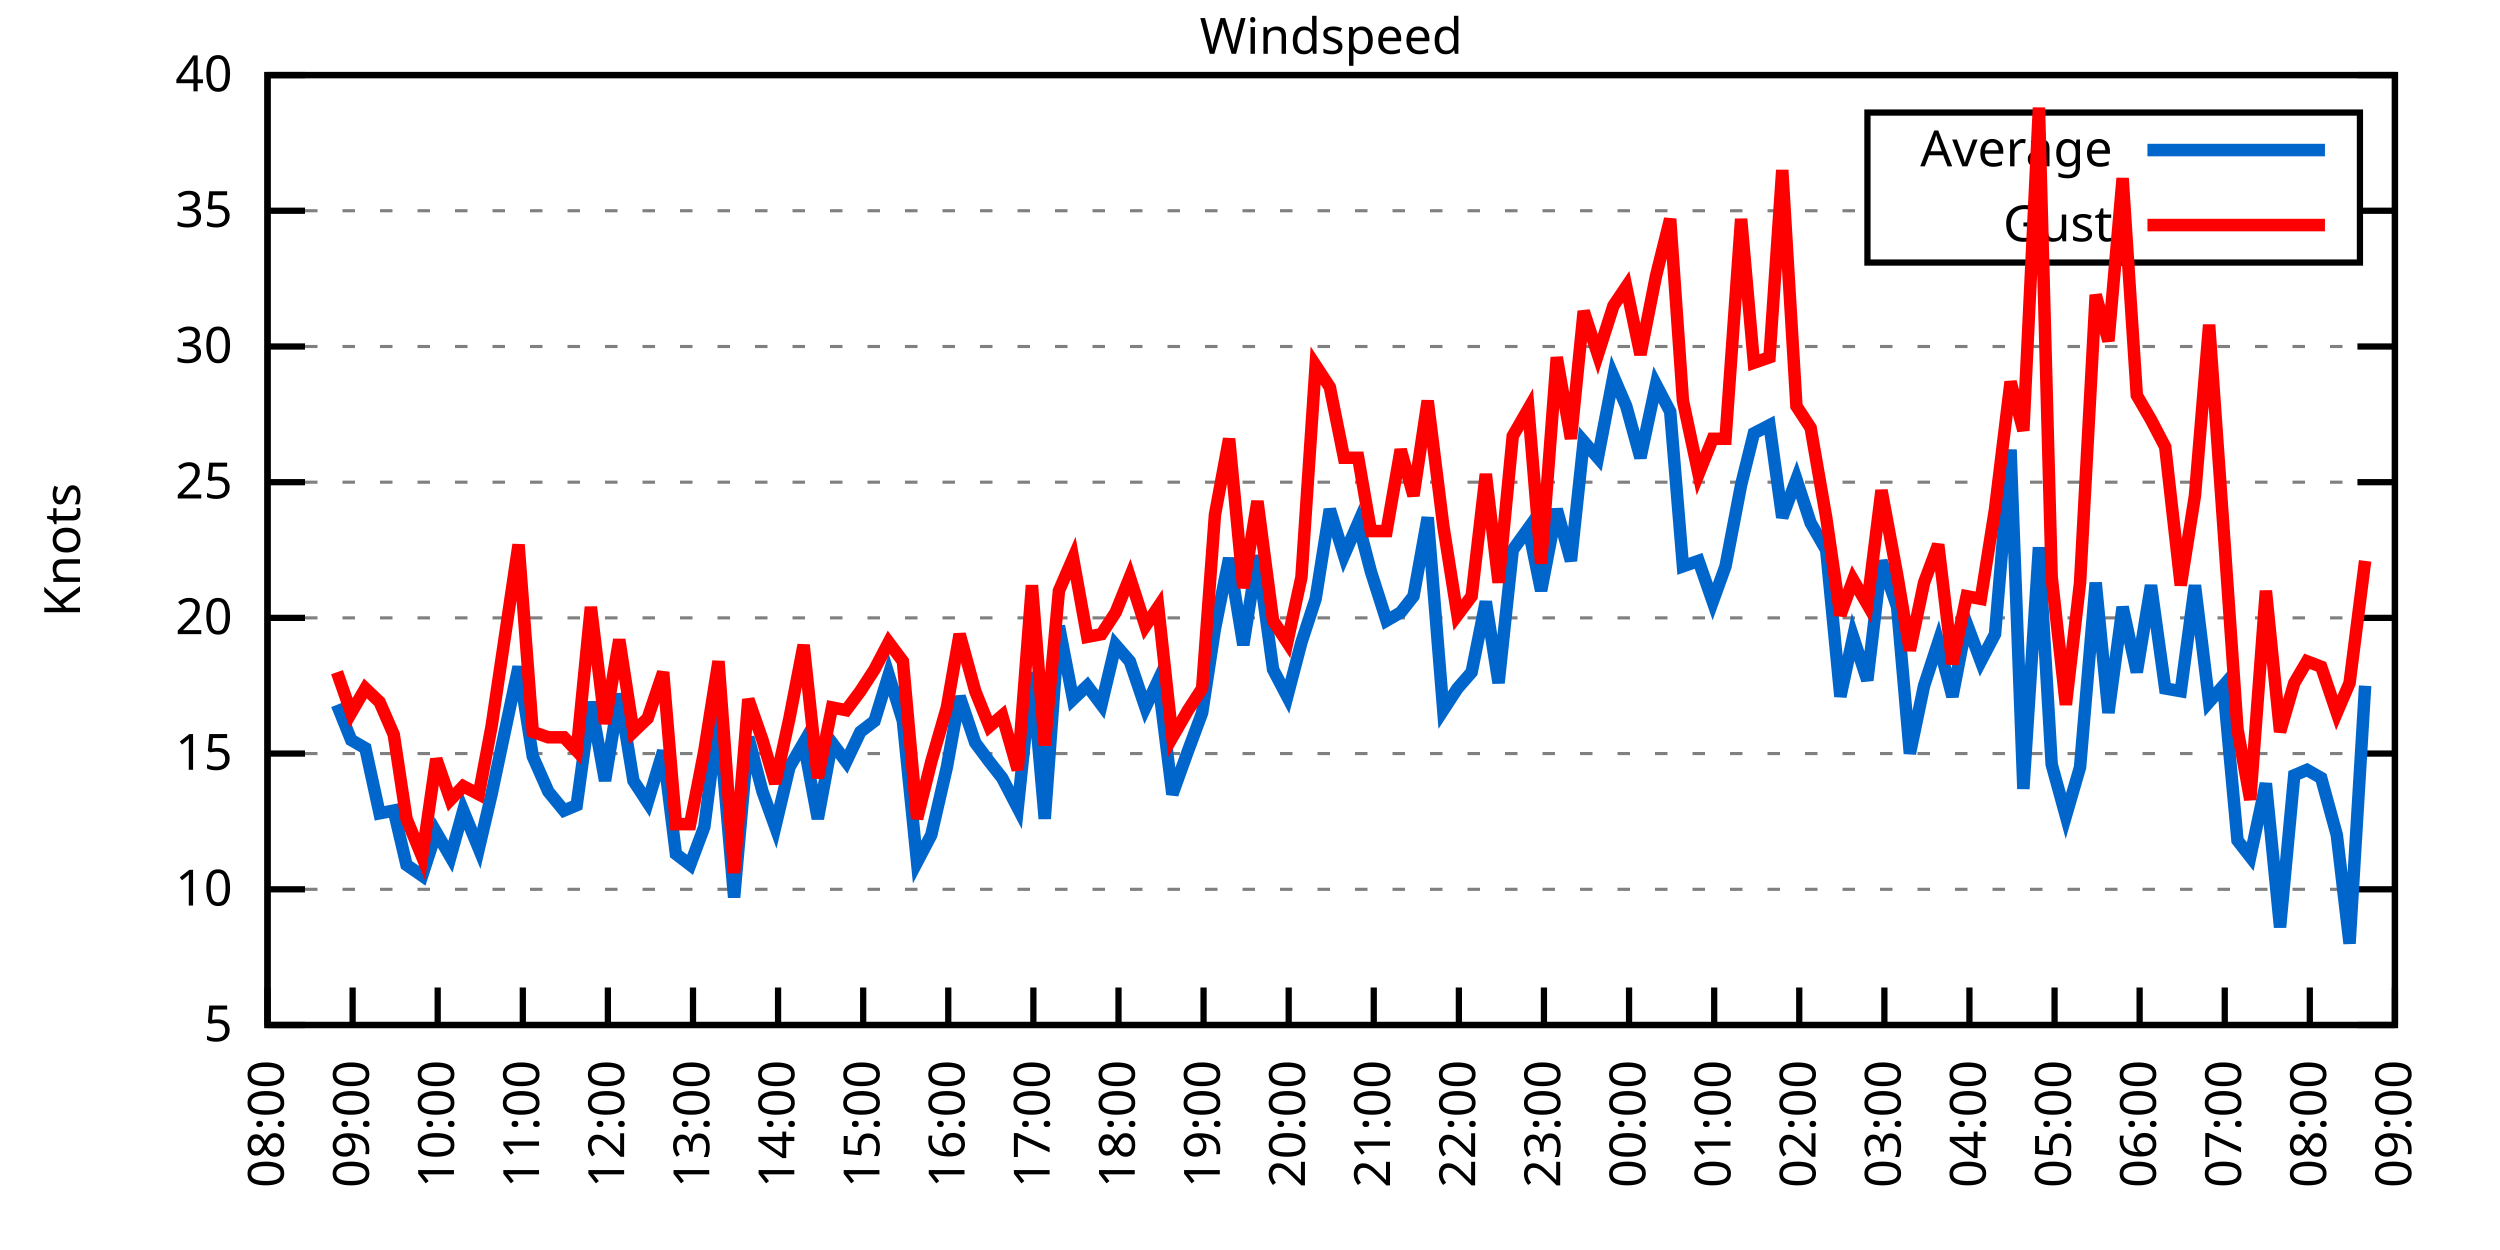
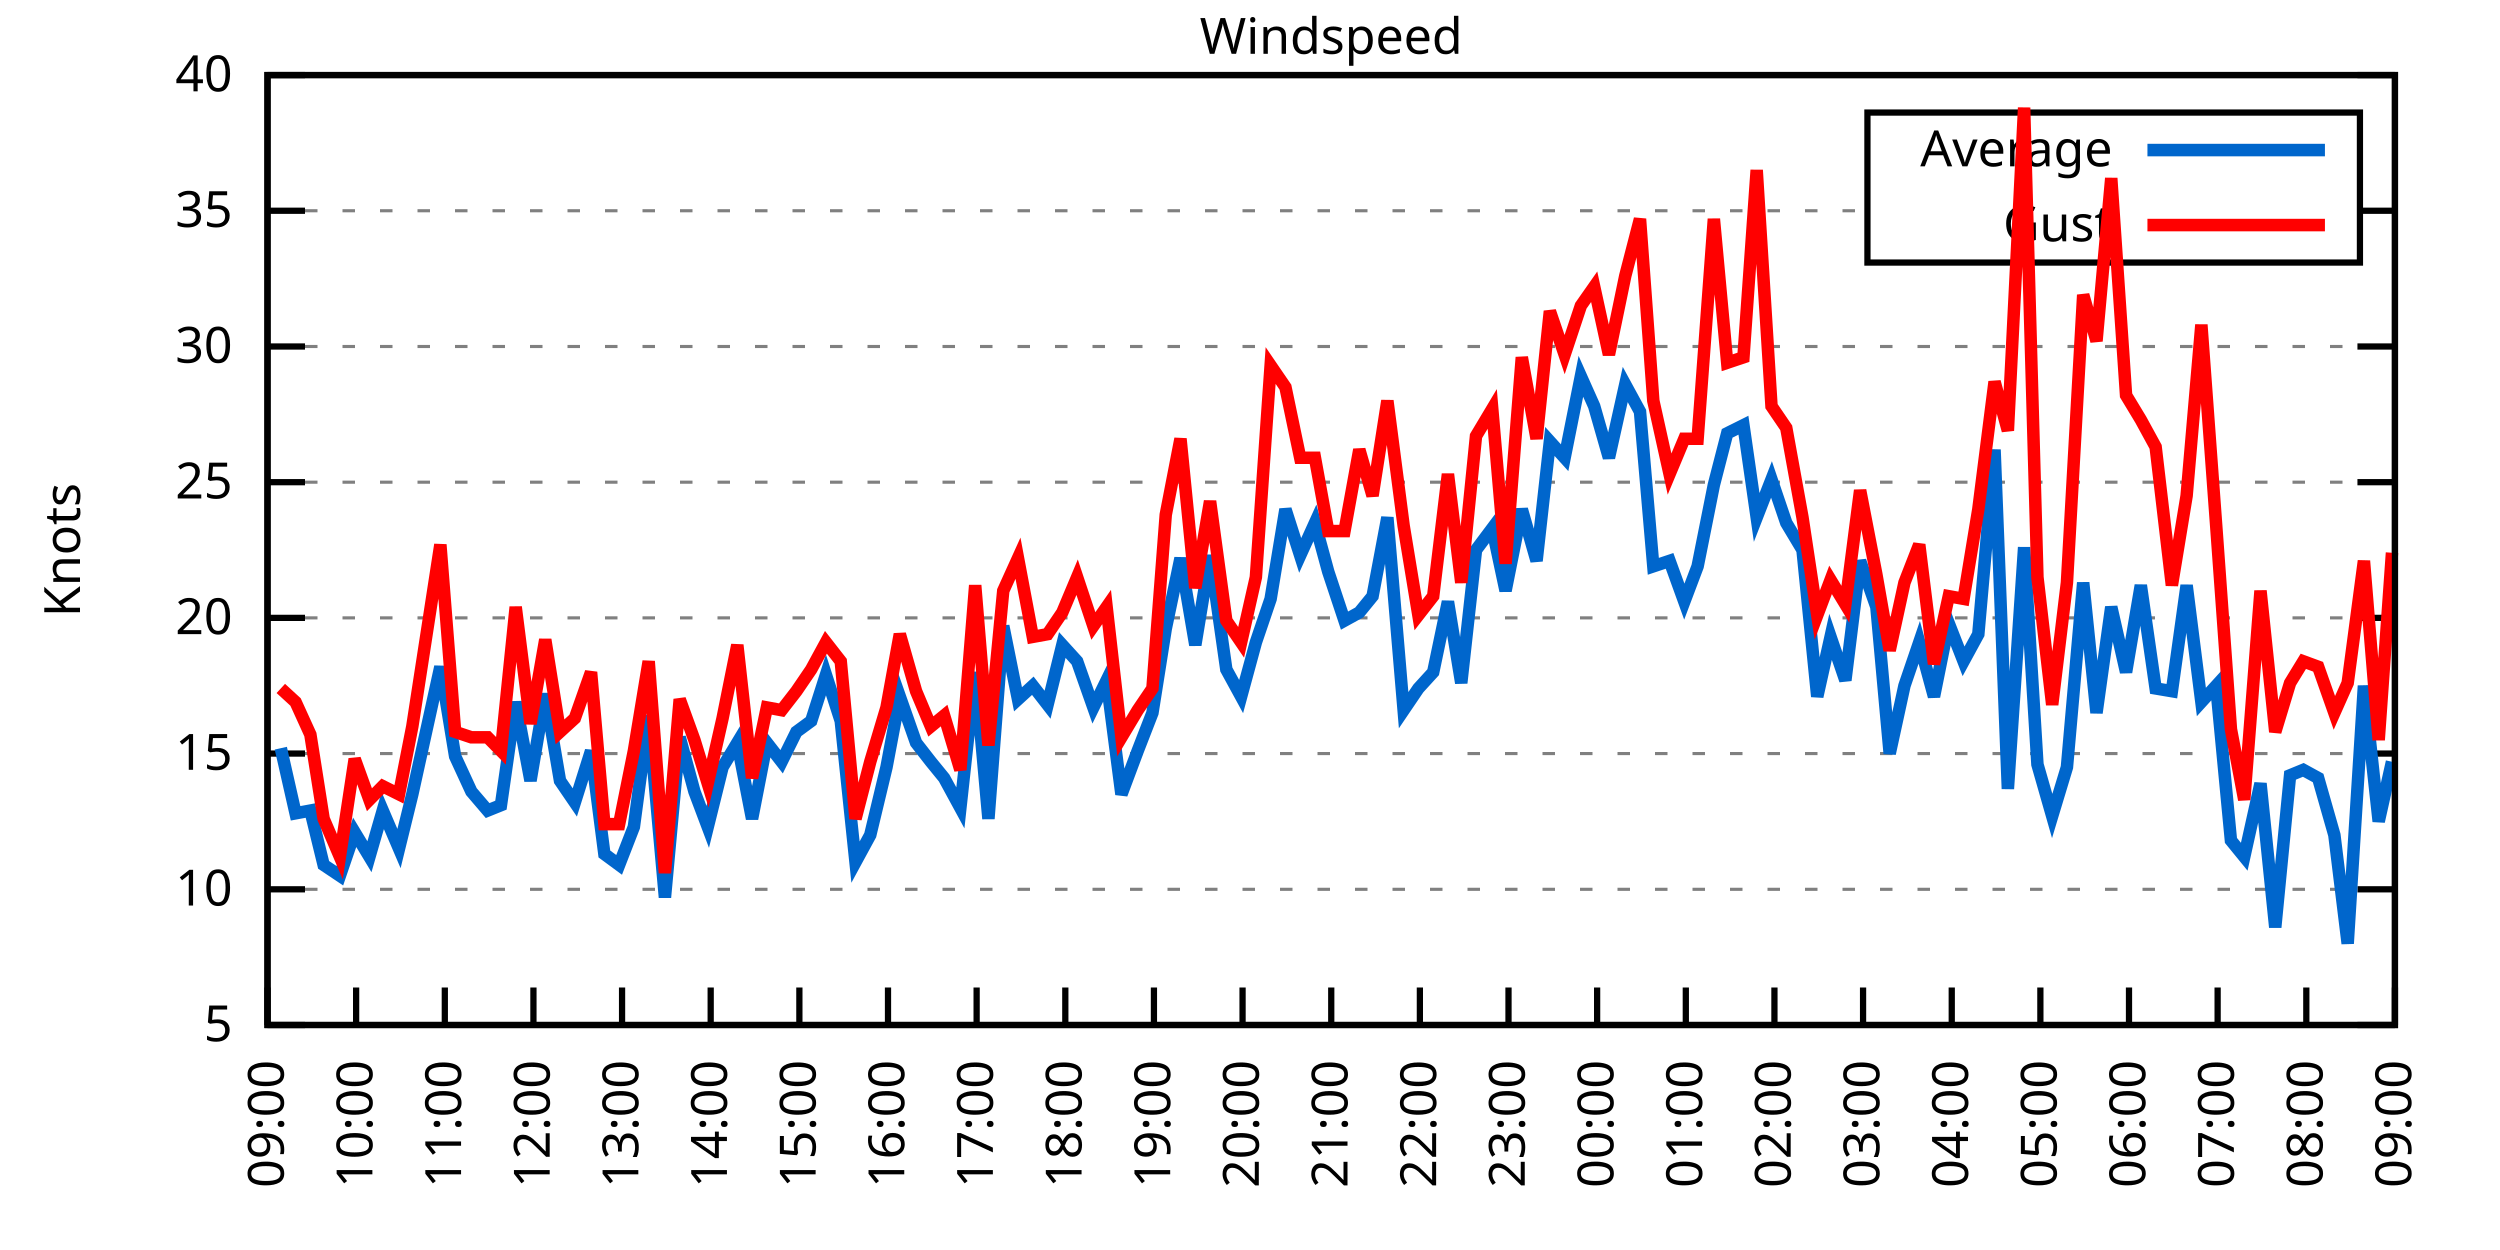
<svg xmlns="http://www.w3.org/2000/svg" xmlns:xlink="http://www.w3.org/1999/xlink" width="400" height="200" viewBox="0 0 400 200">
  <g id="gnuplot_canvas">
    <rect x="0" y="0" width="400" height="200" fill="none" />
    <defs>
      <circle id="gpDot" r="0.5" stroke-width="0.5" stroke="currentColor" />
      <path id="gpPt0" stroke-width="0.333" stroke="currentColor" d="M-1,0 h2 M0,-1 v2" />
      <path id="gpPt1" stroke-width="0.333" stroke="currentColor" d="M-1,-1 L1,1 M1,-1 L-1,1" />
      <path id="gpPt2" stroke-width="0.333" stroke="currentColor" d="M-1,0 L1,0 M0,-1 L0,1 M-1,-1 L1,1 M-1,1 L1,-1" />
      <rect id="gpPt3" stroke-width="0.333" stroke="currentColor" x="-1" y="-1" width="2" height="2" />
      <rect id="gpPt4" stroke-width="0.333" stroke="currentColor" fill="currentColor" x="-1" y="-1" width="2" height="2" />
      <circle id="gpPt5" stroke-width="0.333" stroke="currentColor" cx="0" cy="0" r="1" />
      <use xlink:href="#gpPt5" id="gpPt6" fill="currentColor" stroke="none" />
      <path id="gpPt7" stroke-width="0.333" stroke="currentColor" d="M0,-1.33 L-1.33,0.67 L1.33,0.67 z" />
      <use xlink:href="#gpPt7" id="gpPt8" fill="currentColor" stroke="none" />
      <use xlink:href="#gpPt7" id="gpPt9" stroke="currentColor" transform="rotate(180)" />
      <use xlink:href="#gpPt9" id="gpPt10" fill="currentColor" stroke="none" />
      <use xlink:href="#gpPt3" id="gpPt11" stroke="currentColor" transform="rotate(45)" />
      <use xlink:href="#gpPt11" id="gpPt12" fill="currentColor" stroke="none" />
      <path id="gpPt13" stroke-width="0.333" stroke="currentColor" d="M0,1.330 L1.265,0.411 L0.782,-1.067 L-0.782,-1.076 L-1.265,0.411 z" />
      <use xlink:href="#gpPt13" id="gpPt14" fill="currentColor" stroke="none" />
      <filter id="textbox" filterUnits="objectBoundingBox" x="0" y="0" height="1" width="1">
        <feFlood flood-color="white" flood-opacity="1" result="bgnd" />
        <feComposite in="SourceGraphic" in2="bgnd" operator="atop" />
      </filter>
      <filter id="greybox" filterUnits="objectBoundingBox" x="0" y="0" height="1" width="1">
        <feFlood flood-color="lightgrey" flood-opacity="1" result="grey" />
        <feComposite in="SourceGraphic" in2="grey" operator="atop" />
      </filter>
    </defs>
    <g fill="none" color="white" stroke="currentColor" stroke-width="1.00" stroke-linecap="butt" stroke-linejoin="miter">
</g>
    <g fill="none" color="black" stroke="currentColor" stroke-width="1.00" stroke-linecap="butt" stroke-linejoin="miter">
      <g stroke="none" shape-rendering="crispEdges">
        <polygon fill="rgb(255, 255, 255)" points="42.80,164.00 383.18,164.00 383.18,12.02 42.80,12.02 " />
      </g>
    </g>
    <g fill="none" color="black" stroke="currentColor" stroke-width="1.00" stroke-linecap="butt" stroke-linejoin="miter">
</g>
    <g fill="none" color="black" stroke="black" stroke-width="0.50" stroke-linecap="butt" stroke-linejoin="miter">
</g>
    <g fill="none" color="gray" stroke="currentColor" stroke-width="0.50" stroke-linecap="butt" stroke-linejoin="miter">
      <path stroke="gray" stroke-dasharray="2,4" class="gridline" d="M42.80,164.00 L383.19,164.00  " />
    </g>
    <g fill="none" color="gray" stroke="gray" stroke-width="1.00" stroke-linecap="butt" stroke-linejoin="miter">
</g>
    <g fill="none" color="black" stroke="currentColor" stroke-width="1.00" stroke-linecap="butt" stroke-linejoin="miter">
      <path stroke="black" d="M42.80,164.00 L48.80,164.00 M383.19,164.00 L377.19,164.00  " />
      <g transform="translate(37.20,166.60)" stroke="none" fill="black" font-family="Sans" font-size="8.00" text-anchor="end">
        <text>
          <tspan font-family="Sans"> 5</tspan>
        </text>
      </g>
    </g>
    <g fill="none" color="black" stroke="currentColor" stroke-width="1.00" stroke-linecap="butt" stroke-linejoin="miter">
</g>
    <g fill="none" color="black" stroke="black" stroke-width="0.50" stroke-linecap="butt" stroke-linejoin="miter">
</g>
    <g fill="none" color="gray" stroke="currentColor" stroke-width="0.50" stroke-linecap="butt" stroke-linejoin="miter">
      <path stroke="gray" stroke-dasharray="2,4" class="gridline" d="M42.80,142.29 L383.19,142.29  " />
    </g>
    <g fill="none" color="gray" stroke="gray" stroke-width="1.00" stroke-linecap="butt" stroke-linejoin="miter">
</g>
    <g fill="none" color="black" stroke="currentColor" stroke-width="1.00" stroke-linecap="butt" stroke-linejoin="miter">
      <path stroke="black" d="M42.80,142.29 L48.80,142.29 M383.19,142.29 L377.19,142.29  " />
      <g transform="translate(37.20,144.89)" stroke="none" fill="black" font-family="Sans" font-size="8.00" text-anchor="end">
        <text>
          <tspan font-family="Sans"> 10</tspan>
        </text>
      </g>
    </g>
    <g fill="none" color="black" stroke="currentColor" stroke-width="1.00" stroke-linecap="butt" stroke-linejoin="miter">
</g>
    <g fill="none" color="black" stroke="black" stroke-width="0.50" stroke-linecap="butt" stroke-linejoin="miter">
</g>
    <g fill="none" color="gray" stroke="currentColor" stroke-width="0.50" stroke-linecap="butt" stroke-linejoin="miter">
      <path stroke="gray" stroke-dasharray="2,4" class="gridline" d="M42.80,120.57 L383.19,120.57  " />
    </g>
    <g fill="none" color="gray" stroke="gray" stroke-width="1.00" stroke-linecap="butt" stroke-linejoin="miter">
</g>
    <g fill="none" color="black" stroke="currentColor" stroke-width="1.00" stroke-linecap="butt" stroke-linejoin="miter">
      <path stroke="black" d="M42.80,120.57 L48.80,120.57 M383.19,120.57 L377.19,120.57  " />
      <g transform="translate(37.20,123.17)" stroke="none" fill="black" font-family="Sans" font-size="8.00" text-anchor="end">
        <text>
          <tspan font-family="Sans"> 15</tspan>
        </text>
      </g>
    </g>
    <g fill="none" color="black" stroke="currentColor" stroke-width="1.00" stroke-linecap="butt" stroke-linejoin="miter">
</g>
    <g fill="none" color="black" stroke="black" stroke-width="0.50" stroke-linecap="butt" stroke-linejoin="miter">
</g>
    <g fill="none" color="gray" stroke="currentColor" stroke-width="0.50" stroke-linecap="butt" stroke-linejoin="miter">
      <path stroke="gray" stroke-dasharray="2,4" class="gridline" d="M42.80,98.86 L383.19,98.86  " />
    </g>
    <g fill="none" color="gray" stroke="gray" stroke-width="1.00" stroke-linecap="butt" stroke-linejoin="miter">
</g>
    <g fill="none" color="black" stroke="currentColor" stroke-width="1.00" stroke-linecap="butt" stroke-linejoin="miter">
      <path stroke="black" d="M42.80,98.86 L48.80,98.86 M383.19,98.86 L377.19,98.86  " />
      <g transform="translate(37.20,101.46)" stroke="none" fill="black" font-family="Sans" font-size="8.00" text-anchor="end">
        <text>
          <tspan font-family="Sans"> 20</tspan>
        </text>
      </g>
    </g>
    <g fill="none" color="black" stroke="currentColor" stroke-width="1.00" stroke-linecap="butt" stroke-linejoin="miter">
</g>
    <g fill="none" color="black" stroke="black" stroke-width="0.50" stroke-linecap="butt" stroke-linejoin="miter">
</g>
    <g fill="none" color="gray" stroke="currentColor" stroke-width="0.50" stroke-linecap="butt" stroke-linejoin="miter">
      <path stroke="gray" stroke-dasharray="2,4" class="gridline" d="M42.80,77.15 L383.19,77.15  " />
    </g>
    <g fill="none" color="gray" stroke="gray" stroke-width="1.00" stroke-linecap="butt" stroke-linejoin="miter">
</g>
    <g fill="none" color="black" stroke="currentColor" stroke-width="1.00" stroke-linecap="butt" stroke-linejoin="miter">
      <path stroke="black" d="M42.80,77.15 L48.80,77.15 M383.19,77.15 L377.19,77.15  " />
      <g transform="translate(37.20,79.75)" stroke="none" fill="black" font-family="Sans" font-size="8.00" text-anchor="end">
        <text>
          <tspan font-family="Sans"> 25</tspan>
        </text>
      </g>
    </g>
    <g fill="none" color="black" stroke="currentColor" stroke-width="1.00" stroke-linecap="butt" stroke-linejoin="miter">
</g>
    <g fill="none" color="black" stroke="black" stroke-width="0.50" stroke-linecap="butt" stroke-linejoin="miter">
</g>
    <g fill="none" color="gray" stroke="currentColor" stroke-width="0.50" stroke-linecap="butt" stroke-linejoin="miter">
      <path stroke="gray" stroke-dasharray="2,4" class="gridline" d="M42.80,55.44 L383.19,55.44  " />
    </g>
    <g fill="none" color="gray" stroke="gray" stroke-width="1.00" stroke-linecap="butt" stroke-linejoin="miter">
</g>
    <g fill="none" color="black" stroke="currentColor" stroke-width="1.00" stroke-linecap="butt" stroke-linejoin="miter">
      <path stroke="black" d="M42.80,55.44 L48.80,55.44 M383.19,55.44 L377.19,55.44  " />
      <g transform="translate(37.20,58.04)" stroke="none" fill="black" font-family="Sans" font-size="8.00" text-anchor="end">
        <text>
          <tspan font-family="Sans"> 30</tspan>
        </text>
      </g>
    </g>
    <g fill="none" color="black" stroke="currentColor" stroke-width="1.00" stroke-linecap="butt" stroke-linejoin="miter">
</g>
    <g fill="none" color="black" stroke="black" stroke-width="0.50" stroke-linecap="butt" stroke-linejoin="miter">
</g>
    <g fill="none" color="gray" stroke="currentColor" stroke-width="0.50" stroke-linecap="butt" stroke-linejoin="miter">
      <path stroke="gray" stroke-dasharray="2,4" class="gridline" d="M42.80,33.72 L298.79,33.72 M377.59,33.72 L383.19,33.72  " />
    </g>
    <g fill="none" color="gray" stroke="gray" stroke-width="1.00" stroke-linecap="butt" stroke-linejoin="miter">
</g>
    <g fill="none" color="black" stroke="currentColor" stroke-width="1.00" stroke-linecap="butt" stroke-linejoin="miter">
      <path stroke="black" d="M42.80,33.72 L48.80,33.72 M383.19,33.72 L377.19,33.72  " />
      <g transform="translate(37.20,36.32)" stroke="none" fill="black" font-family="Sans" font-size="8.00" text-anchor="end">
        <text>
          <tspan font-family="Sans"> 35</tspan>
        </text>
      </g>
    </g>
    <g fill="none" color="black" stroke="currentColor" stroke-width="1.00" stroke-linecap="butt" stroke-linejoin="miter">
</g>
    <g fill="none" color="black" stroke="black" stroke-width="0.50" stroke-linecap="butt" stroke-linejoin="miter">
</g>
    <g fill="none" color="gray" stroke="currentColor" stroke-width="0.50" stroke-linecap="butt" stroke-linejoin="miter">
      <path stroke="gray" stroke-dasharray="2,4" class="gridline" d="M42.80,12.01 L383.19,12.01  " />
    </g>
    <g fill="none" color="gray" stroke="gray" stroke-width="1.00" stroke-linecap="butt" stroke-linejoin="miter">
</g>
    <g fill="none" color="black" stroke="currentColor" stroke-width="1.00" stroke-linecap="butt" stroke-linejoin="miter">
      <path stroke="black" d="M42.80,12.01 L48.80,12.01 M383.19,12.01 L377.19,12.01  " />
      <g transform="translate(37.20,14.61)" stroke="none" fill="black" font-family="Sans" font-size="8.00" text-anchor="end">
        <text>
          <tspan font-family="Sans"> 40</tspan>
        </text>
      </g>
    </g>
    <g fill="none" color="black" stroke="currentColor" stroke-width="1.00" stroke-linecap="butt" stroke-linejoin="miter">
      <path stroke="black" d="M42.80,164.00 L42.80,158.00  " />
      <g transform="translate(45.40,169.60) rotate(270.00)" stroke="none" fill="black" font-family="Sans" font-size="8.00" text-anchor="end">
        <text>
-           <tspan font-family="Sans">08:00</tspan>
-         </text>
-       </g>
-     </g>
-     <g fill="none" color="black" stroke="currentColor" stroke-width="1.00" stroke-linecap="butt" stroke-linejoin="miter">
-       <path stroke="black" d="M56.42,164.00 L56.42,158.00  " />
-       <g transform="translate(59.02,169.60) rotate(270.00)" stroke="none" fill="black" font-family="Sans" font-size="8.00" text-anchor="end">
-         <text>
          <tspan font-family="Sans">09:00</tspan>
        </text>
      </g>
    </g>
    <g fill="none" color="black" stroke="currentColor" stroke-width="1.00" stroke-linecap="butt" stroke-linejoin="miter">
-       <path stroke="black" d="M70.03,164.00 L70.03,158.00  " />
-       <g transform="translate(72.63,169.60) rotate(270.00)" stroke="none" fill="black" font-family="Sans" font-size="8.00" text-anchor="end">
+       <path stroke="black" d="M56.98,164.00 L56.98,158.00  " />
+       <g transform="translate(59.58,169.60) rotate(270.00)" stroke="none" fill="black" font-family="Sans" font-size="8.00" text-anchor="end">
        <text>
          <tspan font-family="Sans">10:00</tspan>
        </text>
      </g>
    </g>
    <g fill="none" color="black" stroke="currentColor" stroke-width="1.00" stroke-linecap="butt" stroke-linejoin="miter">
-       <path stroke="black" d="M83.65,164.00 L83.65,158.00  " />
-       <g transform="translate(86.25,169.60) rotate(270.00)" stroke="none" fill="black" font-family="Sans" font-size="8.00" text-anchor="end">
+       <path stroke="black" d="M71.17,164.00 L71.17,158.00  " />
+       <g transform="translate(73.77,169.60) rotate(270.00)" stroke="none" fill="black" font-family="Sans" font-size="8.00" text-anchor="end">
        <text>
          <tspan font-family="Sans">11:00</tspan>
        </text>
      </g>
    </g>
    <g fill="none" color="black" stroke="currentColor" stroke-width="1.00" stroke-linecap="butt" stroke-linejoin="miter">
-       <path stroke="black" d="M97.26,164.00 L97.26,158.00  " />
-       <g transform="translate(99.86,169.60) rotate(270.00)" stroke="none" fill="black" font-family="Sans" font-size="8.00" text-anchor="end">
+       <path stroke="black" d="M85.35,164.00 L85.35,158.00  " />
+       <g transform="translate(87.95,169.60) rotate(270.00)" stroke="none" fill="black" font-family="Sans" font-size="8.00" text-anchor="end">
        <text>
          <tspan font-family="Sans">12:00</tspan>
        </text>
      </g>
    </g>
    <g fill="none" color="black" stroke="currentColor" stroke-width="1.00" stroke-linecap="butt" stroke-linejoin="miter">
-       <path stroke="black" d="M110.88,164.00 L110.88,158.00  " />
-       <g transform="translate(113.48,169.60) rotate(270.00)" stroke="none" fill="black" font-family="Sans" font-size="8.00" text-anchor="end">
+       <path stroke="black" d="M99.53,164.00 L99.53,158.00  " />
+       <g transform="translate(102.13,169.60) rotate(270.00)" stroke="none" fill="black" font-family="Sans" font-size="8.00" text-anchor="end">
        <text>
          <tspan font-family="Sans">13:00</tspan>
        </text>
      </g>
    </g>
    <g fill="none" color="black" stroke="currentColor" stroke-width="1.00" stroke-linecap="butt" stroke-linejoin="miter">
-       <path stroke="black" d="M124.49,164.00 L124.49,158.00  " />
-       <g transform="translate(127.09,169.60) rotate(270.00)" stroke="none" fill="black" font-family="Sans" font-size="8.00" text-anchor="end">
+       <path stroke="black" d="M113.71,164.00 L113.71,158.00  " />
+       <g transform="translate(116.31,169.60) rotate(270.00)" stroke="none" fill="black" font-family="Sans" font-size="8.00" text-anchor="end">
        <text>
          <tspan font-family="Sans">14:00</tspan>
        </text>
      </g>
    </g>
    <g fill="none" color="black" stroke="currentColor" stroke-width="1.00" stroke-linecap="butt" stroke-linejoin="miter">
-       <path stroke="black" d="M138.11,164.00 L138.11,158.00  " />
-       <g transform="translate(140.71,169.60) rotate(270.00)" stroke="none" fill="black" font-family="Sans" font-size="8.00" text-anchor="end">
+       <path stroke="black" d="M127.90,164.00 L127.90,158.00  " />
+       <g transform="translate(130.50,169.60) rotate(270.00)" stroke="none" fill="black" font-family="Sans" font-size="8.00" text-anchor="end">
        <text>
          <tspan font-family="Sans">15:00</tspan>
        </text>
      </g>
    </g>
    <g fill="none" color="black" stroke="currentColor" stroke-width="1.00" stroke-linecap="butt" stroke-linejoin="miter">
-       <path stroke="black" d="M151.72,164.00 L151.72,158.00  " />
-       <g transform="translate(154.32,169.60) rotate(270.00)" stroke="none" fill="black" font-family="Sans" font-size="8.00" text-anchor="end">
+       <path stroke="black" d="M142.08,164.00 L142.08,158.00  " />
+       <g transform="translate(144.68,169.60) rotate(270.00)" stroke="none" fill="black" font-family="Sans" font-size="8.00" text-anchor="end">
        <text>
          <tspan font-family="Sans">16:00</tspan>
        </text>
      </g>
    </g>
    <g fill="none" color="black" stroke="currentColor" stroke-width="1.00" stroke-linecap="butt" stroke-linejoin="miter">
-       <path stroke="black" d="M165.34,164.00 L165.34,158.00  " />
-       <g transform="translate(167.94,169.60) rotate(270.00)" stroke="none" fill="black" font-family="Sans" font-size="8.00" text-anchor="end">
+       <path stroke="black" d="M156.26,164.00 L156.26,158.00  " />
+       <g transform="translate(158.86,169.60) rotate(270.00)" stroke="none" fill="black" font-family="Sans" font-size="8.00" text-anchor="end">
        <text>
          <tspan font-family="Sans">17:00</tspan>
        </text>
      </g>
    </g>
    <g fill="none" color="black" stroke="currentColor" stroke-width="1.00" stroke-linecap="butt" stroke-linejoin="miter">
-       <path stroke="black" d="M178.96,164.00 L178.96,158.00  " />
-       <g transform="translate(181.56,169.60) rotate(270.00)" stroke="none" fill="black" font-family="Sans" font-size="8.00" text-anchor="end">
+       <path stroke="black" d="M170.45,164.00 L170.45,158.00  " />
+       <g transform="translate(173.05,169.60) rotate(270.00)" stroke="none" fill="black" font-family="Sans" font-size="8.00" text-anchor="end">
        <text>
          <tspan font-family="Sans">18:00</tspan>
        </text>
      </g>
    </g>
    <g fill="none" color="black" stroke="currentColor" stroke-width="1.00" stroke-linecap="butt" stroke-linejoin="miter">
-       <path stroke="black" d="M192.57,164.00 L192.57,158.00  " />
-       <g transform="translate(195.17,169.60) rotate(270.00)" stroke="none" fill="black" font-family="Sans" font-size="8.00" text-anchor="end">
+       <path stroke="black" d="M184.63,164.00 L184.63,158.00  " />
+       <g transform="translate(187.23,169.60) rotate(270.00)" stroke="none" fill="black" font-family="Sans" font-size="8.00" text-anchor="end">
        <text>
          <tspan font-family="Sans">19:00</tspan>
        </text>
      </g>
    </g>
    <g fill="none" color="black" stroke="currentColor" stroke-width="1.00" stroke-linecap="butt" stroke-linejoin="miter">
-       <path stroke="black" d="M206.19,164.00 L206.19,158.00  " />
-       <g transform="translate(208.79,169.60) rotate(270.00)" stroke="none" fill="black" font-family="Sans" font-size="8.00" text-anchor="end">
+       <path stroke="black" d="M198.81,164.00 L198.81,158.00  " />
+       <g transform="translate(201.41,169.60) rotate(270.00)" stroke="none" fill="black" font-family="Sans" font-size="8.00" text-anchor="end">
        <text>
          <tspan font-family="Sans">20:00</tspan>
        </text>
      </g>
    </g>
    <g fill="none" color="black" stroke="currentColor" stroke-width="1.00" stroke-linecap="butt" stroke-linejoin="miter">
-       <path stroke="black" d="M219.80,164.00 L219.80,158.00  " />
-       <g transform="translate(222.40,169.60) rotate(270.00)" stroke="none" fill="black" font-family="Sans" font-size="8.00" text-anchor="end">
+       <path stroke="black" d="M213.00,164.00 L213.00,158.00  " />
+       <g transform="translate(215.60,169.60) rotate(270.00)" stroke="none" fill="black" font-family="Sans" font-size="8.00" text-anchor="end">
        <text>
          <tspan font-family="Sans">21:00</tspan>
        </text>
      </g>
    </g>
    <g fill="none" color="black" stroke="currentColor" stroke-width="1.00" stroke-linecap="butt" stroke-linejoin="miter">
-       <path stroke="black" d="M233.42,164.00 L233.42,158.00  " />
-       <g transform="translate(236.02,169.60) rotate(270.00)" stroke="none" fill="black" font-family="Sans" font-size="8.00" text-anchor="end">
+       <path stroke="black" d="M227.18,164.00 L227.18,158.00  " />
+       <g transform="translate(229.78,169.60) rotate(270.00)" stroke="none" fill="black" font-family="Sans" font-size="8.00" text-anchor="end">
        <text>
          <tspan font-family="Sans">22:00</tspan>
        </text>
      </g>
    </g>
    <g fill="none" color="black" stroke="currentColor" stroke-width="1.00" stroke-linecap="butt" stroke-linejoin="miter">
-       <path stroke="black" d="M247.03,164.00 L247.03,158.00  " />
-       <g transform="translate(249.63,169.60) rotate(270.00)" stroke="none" fill="black" font-family="Sans" font-size="8.00" text-anchor="end">
+       <path stroke="black" d="M241.36,164.00 L241.36,158.00  " />
+       <g transform="translate(243.96,169.60) rotate(270.00)" stroke="none" fill="black" font-family="Sans" font-size="8.00" text-anchor="end">
        <text>
          <tspan font-family="Sans">23:00</tspan>
        </text>
      </g>
    </g>
    <g fill="none" color="black" stroke="currentColor" stroke-width="1.00" stroke-linecap="butt" stroke-linejoin="miter">
-       <path stroke="black" d="M260.65,164.00 L260.65,158.00  " />
-       <g transform="translate(263.25,169.60) rotate(270.00)" stroke="none" fill="black" font-family="Sans" font-size="8.00" text-anchor="end">
+       <path stroke="black" d="M255.54,164.00 L255.54,158.00  " />
+       <g transform="translate(258.14,169.60) rotate(270.00)" stroke="none" fill="black" font-family="Sans" font-size="8.00" text-anchor="end">
        <text>
          <tspan font-family="Sans">00:00</tspan>
        </text>
      </g>
    </g>
    <g fill="none" color="black" stroke="currentColor" stroke-width="1.00" stroke-linecap="butt" stroke-linejoin="miter">
-       <path stroke="black" d="M274.27,164.00 L274.27,158.00  " />
-       <g transform="translate(276.87,169.60) rotate(270.00)" stroke="none" fill="black" font-family="Sans" font-size="8.00" text-anchor="end">
+       <path stroke="black" d="M269.73,164.00 L269.73,158.00  " />
+       <g transform="translate(272.33,169.60) rotate(270.00)" stroke="none" fill="black" font-family="Sans" font-size="8.00" text-anchor="end">
        <text>
          <tspan font-family="Sans">01:00</tspan>
        </text>
      </g>
    </g>
    <g fill="none" color="black" stroke="currentColor" stroke-width="1.00" stroke-linecap="butt" stroke-linejoin="miter">
-       <path stroke="black" d="M287.88,164.00 L287.88,158.00  " />
-       <g transform="translate(290.48,169.60) rotate(270.00)" stroke="none" fill="black" font-family="Sans" font-size="8.00" text-anchor="end">
+       <path stroke="black" d="M283.91,164.00 L283.91,158.00  " />
+       <g transform="translate(286.51,169.60) rotate(270.00)" stroke="none" fill="black" font-family="Sans" font-size="8.00" text-anchor="end">
        <text>
          <tspan font-family="Sans">02:00</tspan>
        </text>
      </g>
    </g>
    <g fill="none" color="black" stroke="currentColor" stroke-width="1.00" stroke-linecap="butt" stroke-linejoin="miter">
-       <path stroke="black" d="M301.50,164.00 L301.50,158.00  " />
-       <g transform="translate(304.10,169.60) rotate(270.00)" stroke="none" fill="black" font-family="Sans" font-size="8.00" text-anchor="end">
+       <path stroke="black" d="M298.09,164.00 L298.09,158.00  " />
+       <g transform="translate(300.69,169.60) rotate(270.00)" stroke="none" fill="black" font-family="Sans" font-size="8.00" text-anchor="end">
        <text>
          <tspan font-family="Sans">03:00</tspan>
        </text>
      </g>
    </g>
    <g fill="none" color="black" stroke="currentColor" stroke-width="1.00" stroke-linecap="butt" stroke-linejoin="miter">
-       <path stroke="black" d="M315.11,164.00 L315.11,158.00  " />
-       <g transform="translate(317.71,169.60) rotate(270.00)" stroke="none" fill="black" font-family="Sans" font-size="8.00" text-anchor="end">
+       <path stroke="black" d="M312.28,164.00 L312.28,158.00  " />
+       <g transform="translate(314.88,169.60) rotate(270.00)" stroke="none" fill="black" font-family="Sans" font-size="8.00" text-anchor="end">
        <text>
          <tspan font-family="Sans">04:00</tspan>
        </text>
      </g>
    </g>
    <g fill="none" color="black" stroke="currentColor" stroke-width="1.00" stroke-linecap="butt" stroke-linejoin="miter">
-       <path stroke="black" d="M328.73,164.00 L328.73,158.00  " />
-       <g transform="translate(331.33,169.60) rotate(270.00)" stroke="none" fill="black" font-family="Sans" font-size="8.00" text-anchor="end">
+       <path stroke="black" d="M326.46,164.00 L326.46,158.00  " />
+       <g transform="translate(329.06,169.60) rotate(270.00)" stroke="none" fill="black" font-family="Sans" font-size="8.00" text-anchor="end">
        <text>
          <tspan font-family="Sans">05:00</tspan>
        </text>
      </g>
    </g>
    <g fill="none" color="black" stroke="currentColor" stroke-width="1.00" stroke-linecap="butt" stroke-linejoin="miter">
-       <path stroke="black" d="M342.34,164.00 L342.34,158.00  " />
-       <g transform="translate(344.94,169.60) rotate(270.00)" stroke="none" fill="black" font-family="Sans" font-size="8.00" text-anchor="end">
+       <path stroke="black" d="M340.64,164.00 L340.64,158.00  " />
+       <g transform="translate(343.24,169.60) rotate(270.00)" stroke="none" fill="black" font-family="Sans" font-size="8.00" text-anchor="end">
        <text>
          <tspan font-family="Sans">06:00</tspan>
        </text>
      </g>
    </g>
    <g fill="none" color="black" stroke="currentColor" stroke-width="1.00" stroke-linecap="butt" stroke-linejoin="miter">
-       <path stroke="black" d="M355.96,164.00 L355.96,158.00  " />
-       <g transform="translate(358.56,169.60) rotate(270.00)" stroke="none" fill="black" font-family="Sans" font-size="8.00" text-anchor="end">
+       <path stroke="black" d="M354.82,164.00 L354.82,158.00  " />
+       <g transform="translate(357.42,169.60) rotate(270.00)" stroke="none" fill="black" font-family="Sans" font-size="8.00" text-anchor="end">
        <text>
          <tspan font-family="Sans">07:00</tspan>
        </text>
      </g>
    </g>
    <g fill="none" color="black" stroke="currentColor" stroke-width="1.00" stroke-linecap="butt" stroke-linejoin="miter">
-       <path stroke="black" d="M369.57,164.00 L369.57,158.00  " />
-       <g transform="translate(372.17,169.60) rotate(270.00)" stroke="none" fill="black" font-family="Sans" font-size="8.00" text-anchor="end">
+       <path stroke="black" d="M369.01,164.00 L369.01,158.00  " />
+       <g transform="translate(371.61,169.60) rotate(270.00)" stroke="none" fill="black" font-family="Sans" font-size="8.00" text-anchor="end">
        <text>
          <tspan font-family="Sans">08:00</tspan>
        </text>
      </g>
    </g>
    <g fill="none" color="black" stroke="currentColor" stroke-width="1.00" stroke-linecap="butt" stroke-linejoin="miter">
      <path stroke="black" d="M383.19,164.00 L383.19,158.00  " />
      <g transform="translate(385.79,169.60) rotate(270.00)" stroke="none" fill="black" font-family="Sans" font-size="8.00" text-anchor="end">
        <text>
          <tspan font-family="Sans">09:00</tspan>
        </text>
      </g>
    </g>
    <g fill="none" color="black" stroke="currentColor" stroke-width="1.00" stroke-linecap="butt" stroke-linejoin="miter">
</g>
    <g fill="none" color="black" stroke="currentColor" stroke-width="1.00" stroke-linecap="butt" stroke-linejoin="miter">
      <path stroke="black" d="M42.80,12.01 L42.80,164.00 L383.19,164.00 L383.19,12.01 L42.80,12.01 Z  " />
    </g>
    <g fill="none" color="black" stroke="currentColor" stroke-width="1.00" stroke-linecap="butt" stroke-linejoin="miter">
</g>
    <g fill="none" color="black" stroke="currentColor" stroke-width="1.00" stroke-linecap="butt" stroke-linejoin="miter">
      <path stroke="black" d="M298.79,42.01 L298.79,18.01 L377.59,18.01 L377.59,42.01 L298.79,42.01 Z  " />
    </g>
    <g id="Windspeed_plot_1">
      <g fill="none" color="white" stroke="black" stroke-width="2.00" stroke-linecap="butt" stroke-linejoin="miter">
</g>
      <g fill="none" color="black" stroke="currentColor" stroke-width="2.00" stroke-linecap="butt" stroke-linejoin="miter">
        <g transform="translate(337.99,26.61)" stroke="none" fill="black" font-family="Sans" font-size="8.00" text-anchor="end">
          <text>
            <tspan font-family="Sans">Average</tspan>
          </text>
        </g>
      </g>
      <g fill="none" color="black" stroke="currentColor" stroke-width="2.00" stroke-linecap="butt" stroke-linejoin="miter">
-         <path stroke="rgb(  0, 102, 204)" d="M343.59,24.01 L371.99,24.01 M53.92,112.76 L56.19,118.40 L58.46,119.71 L60.73,130.13 L63.00,129.69 L65.04,138.38   L67.54,140.12 L69.80,133.17 L72.07,137.08 L74.12,129.69 L76.61,135.77 L78.65,127.09 L82.97,106.68 L85.24,121.01   L87.73,126.65 L90.23,129.69 L92.27,128.83 L94.54,112.32 L96.81,124.92 L99.08,111.02 L101.35,124.92 L103.62,128.39   L106.11,120.14 L108.15,136.64 L110.42,138.38 L112.69,132.30 L114.96,114.49 L117.46,143.59 L119.73,117.97 L122.00,126.65   L124.04,132.30 L126.31,122.75 L128.58,118.84 L130.85,131.00 L133.12,118.84 L135.39,121.88 L137.66,117.10 L139.92,115.36   L142.19,107.98 L144.46,115.36 L146.73,137.94 L149.00,133.60 L151.50,122.75 L153.54,111.45 L156.04,118.84 L158.31,121.88   L160.35,124.48 L162.84,129.26 L165.11,107.55 L167.16,131.00 L169.43,100.16 L171.69,111.89 L173.96,109.72 L176.23,112.76   L178.50,103.20 L180.77,105.81 L183.27,113.19 L185.31,108.85 L187.58,127.09 L190.08,120.14 L192.34,114.06 L194.39,100.60   L196.66,89.31 L198.93,103.20 L201.19,88.87 L203.69,107.11 L205.96,111.45 L208.23,102.77 L210.50,95.82 L212.77,81.49   L215.04,88.87 L217.31,83.66 L219.35,91.48 L221.85,99.30 L224.11,97.99 L226.16,95.39 L228.43,82.79 L230.92,113.63   L233.19,110.15 L235.46,107.55 L237.73,96.26 L239.77,109.28 L242.04,88.00 L244.54,84.53 L246.58,94.52 L249.08,81.49   L251.35,89.74 L253.39,70.63 L255.66,73.24 L258.15,60.21 L260.20,64.99 L262.47,73.24 L264.96,61.52 L267.23,65.86   L269.27,90.61 L271.77,89.74 L274.04,96.26 L276.08,90.61 L278.58,77.58 L280.62,69.33 L283.12,68.03 L285.16,82.79   L287.43,76.71 L289.70,83.66 L292.19,88.00 L294.46,111.45 L296.50,101.90 L298.77,108.85 L301.04,89.74 L303.54,97.12   L305.58,120.57 L307.85,109.72 L310.12,102.77 L312.39,111.45 L314.66,99.73 L316.93,105.81 L319.20,101.47 L321.69,71.94   L323.74,126.22 L326.23,87.57 L328.27,122.31 L330.54,130.56 L332.81,122.75 L335.31,93.22 L337.35,114.06 L339.62,97.12   L341.89,107.55 L344.16,93.65 L346.43,110.15 L348.92,110.59 L351.19,93.65 L353.46,112.32 L355.73,109.72 L358.00,134.47   L360.04,137.08 L362.54,125.35 L364.81,148.37 L367.08,124.05 L369.12,123.18 L371.39,124.48 L373.89,133.60 L375.93,150.97   L378.42,109.72  " />
+         <path stroke="rgb(  0, 102, 204)" d="M343.59,24.01 L371.99,24.01 M44.93,119.71 L47.29,130.13 L49.66,129.69 L51.78,138.38 L54.38,140.12 L56.75,133.17   L59.11,137.08 L61.24,129.69 L63.84,135.77 L65.97,127.09 L70.46,106.68 L72.82,121.01 L75.42,126.65 L78.02,129.69   L80.15,128.83 L82.51,112.32 L84.88,124.92 L87.24,111.02 L89.60,124.92 L91.97,128.39 L94.57,120.14 L96.70,136.64   L99.06,138.38 L101.42,132.30 L103.79,114.49 L106.39,143.59 L108.75,117.97 L111.11,126.65 L113.24,132.30 L115.61,122.75   L117.97,118.84 L120.33,131.00 L122.70,118.84 L125.06,121.88 L127.42,117.10 L129.79,115.36 L132.15,107.98 L134.52,115.36   L136.88,137.94 L139.24,133.60 L141.84,122.75 L143.97,111.45 L146.57,118.84 L148.94,121.88 L151.06,124.48 L153.66,129.26   L156.03,107.55 L158.15,131.00 L160.52,100.16 L162.88,111.89 L165.25,109.72 L167.61,112.76 L169.97,103.20 L172.34,105.81   L174.94,113.19 L177.06,108.85 L179.43,127.09 L182.03,120.14 L184.39,114.06 L186.52,100.60 L188.88,89.31 L191.25,103.20   L193.61,88.87 L196.21,107.11 L198.58,111.45 L200.94,102.77 L203.30,95.82 L205.67,81.49 L208.03,88.87 L210.39,83.66   L212.52,91.48 L215.12,99.30 L217.49,97.99 L219.61,95.39 L221.98,82.79 L224.58,113.63 L226.94,110.15 L229.31,107.55   L231.67,96.26 L233.80,109.28 L236.16,88.00 L238.76,84.53 L240.89,94.52 L243.49,81.49 L245.85,89.74 L247.98,70.63   L250.34,73.24 L252.94,60.21 L255.07,64.99 L257.43,73.24 L260.04,61.52 L262.40,65.86 L264.53,90.61 L267.13,89.74   L269.49,96.26 L271.62,90.61 L274.22,77.58 L276.35,69.33 L278.95,68.03 L281.07,82.79 L283.44,76.71 L285.80,83.66   L288.40,88.00 L290.76,111.45 L292.89,101.90 L295.26,108.85 L297.62,89.74 L300.22,97.12 L302.35,120.57 L304.71,109.72   L307.08,102.77 L309.44,111.45 L311.80,99.73 L314.17,105.81 L316.53,101.47 L319.13,71.94 L321.26,126.22 L323.86,87.57   L325.99,122.31 L328.35,130.56 L330.71,122.75 L333.31,93.22 L335.44,114.06 L337.80,97.12 L340.17,107.55 L342.53,93.65   L344.90,110.15 L347.50,110.59 L349.86,93.65 L352.22,112.32 L354.59,109.72 L356.95,134.47 L359.08,137.08 L361.68,125.35   L364.04,148.37 L366.41,124.05 L368.53,123.18 L370.90,124.48 L373.50,133.60 L375.63,150.97 L378.23,109.72 L380.59,131.43   L382.72,121.88  " />
      </g>
    </g>
    <g id="Windspeed_plot_2">
      <g fill="none" color="black" stroke="currentColor" stroke-width="2.00" stroke-linecap="butt" stroke-linejoin="miter">
        <g transform="translate(337.99,38.61)" stroke="none" fill="black" font-family="Sans" font-size="8.00" text-anchor="end">
          <text>
            <tspan font-family="Sans">Gust</tspan>
          </text>
        </g>
      </g>
      <g fill="none" color="black" stroke="currentColor" stroke-width="2.00" stroke-linecap="butt" stroke-linejoin="miter">
-         <path stroke="rgb(255,   0,   0)" d="M343.59,36.01 L371.99,36.01 M53.92,107.55 L56.19,114.06 L58.46,110.15 L60.73,112.32 L63.00,117.53 L65.04,131.00   L67.54,137.08 L69.80,121.44 L72.07,127.96 L74.12,125.79 L76.61,127.09 L78.65,116.23 L82.97,87.14 L85.24,117.10   L87.73,117.97 L90.23,117.97 L92.27,120.14 L94.54,97.12 L96.81,115.80 L99.08,102.34 L101.35,117.10 L103.62,114.93   L106.11,107.55 L108.15,131.86 L110.42,131.86 L112.69,120.14 L114.96,105.81 L117.46,139.68 L119.73,111.89 L122.00,118.40   L124.04,125.35 L126.31,114.93 L128.58,103.20 L130.85,124.48 L133.12,113.19 L135.39,113.63 L137.66,110.59 L139.92,107.11   L142.19,102.77 L144.46,105.81 L146.73,131.00 L149.00,121.88 L151.50,113.19 L153.54,101.47 L156.04,110.59 L158.31,116.23   L160.35,114.49 L162.84,123.18 L165.11,93.65 L167.16,119.27 L169.43,94.52 L171.69,89.31 L173.96,101.90 L176.23,101.47   L178.50,97.99 L180.77,92.35 L183.27,100.16 L185.31,97.12 L187.58,117.97 L190.08,113.63 L192.34,110.15 L194.39,82.36   L196.66,70.20 L198.93,94.08 L201.19,80.19 L203.69,99.30 L205.96,102.77 L208.23,92.35 L210.50,58.48 L212.77,61.95   L215.04,73.24 L217.31,73.24 L219.35,84.97 L221.85,84.97 L224.11,71.94 L226.16,79.32 L228.43,64.12 L230.92,84.10   L233.19,98.43 L235.46,95.39 L237.73,75.85 L239.77,93.22 L242.04,69.77 L244.54,65.42 L246.58,90.18 L249.08,57.17   L251.35,70.20 L253.39,49.79 L255.66,56.74 L258.15,48.92 L260.20,45.88 L262.47,56.74 L264.96,44.15 L267.23,35.03   L269.27,64.12 L271.77,75.85 L274.04,70.20 L276.08,70.20 L278.58,35.03 L280.62,58.04 L283.12,57.17 L285.16,27.21   L287.43,64.99 L289.70,68.46 L292.19,82.79 L294.46,98.43 L296.50,92.78 L298.77,96.69 L301.04,78.45 L303.54,91.91   L305.58,104.07 L307.85,93.22 L310.12,87.14 L312.39,106.24 L314.66,95.39 L316.93,95.82 L319.20,81.49 L321.69,61.08   L323.74,68.90 L326.23,17.22 L328.27,92.35 L330.54,112.76 L332.81,93.22 L335.31,47.18 L337.35,54.57 L339.62,28.51   L341.89,63.25 L344.16,67.16 L346.43,71.50 L348.92,93.65 L351.19,79.32 L353.46,51.96 L355.73,84.10 L358.00,116.67   L360.04,127.96 L362.54,94.52 L364.81,117.10 L367.08,109.28 L369.12,105.81 L371.39,106.68 L373.89,114.06 L375.93,109.28   L378.42,89.74  " />
+         <path stroke="rgb(255,   0,   0)" d="M343.59,36.01 L371.99,36.01 M44.93,110.15 L47.29,112.32 L49.66,117.53 L51.78,131.00 L54.38,137.08 L56.75,121.44   L59.11,127.96 L61.24,125.79 L63.84,127.09 L65.97,116.23 L70.46,87.14 L72.82,117.10 L75.42,117.97 L78.02,117.97   L80.15,120.14 L82.51,97.12 L84.88,115.80 L87.24,102.34 L89.60,117.10 L91.97,114.93 L94.57,107.55 L96.70,131.86   L99.06,131.86 L101.42,120.14 L103.79,105.81 L106.39,139.68 L108.75,111.89 L111.11,118.40 L113.24,125.35 L115.61,114.93   L117.97,103.20 L120.33,124.48 L122.70,113.19 L125.06,113.63 L127.42,110.59 L129.79,107.11 L132.15,102.77 L134.52,105.81   L136.88,131.00 L139.24,121.88 L141.84,113.19 L143.97,101.47 L146.57,110.59 L148.94,116.23 L151.06,114.49 L153.66,123.18   L156.03,93.65 L158.15,119.27 L160.52,94.52 L162.88,89.31 L165.25,101.90 L167.61,101.47 L169.97,97.99 L172.34,92.35   L174.94,100.16 L177.06,97.12 L179.43,117.97 L182.03,113.63 L184.39,110.15 L186.52,82.36 L188.88,70.20 L191.25,94.08   L193.61,80.19 L196.21,99.30 L198.58,102.77 L200.94,92.35 L203.30,58.48 L205.67,61.95 L208.03,73.24 L210.39,73.24   L212.52,84.97 L215.12,84.97 L217.49,71.94 L219.61,79.32 L221.98,64.12 L224.58,84.10 L226.94,98.43 L229.31,95.39   L231.67,75.85 L233.80,93.22 L236.16,69.77 L238.76,65.42 L240.89,90.18 L243.49,57.17 L245.85,70.20 L247.98,49.79   L250.34,56.74 L252.94,48.92 L255.07,45.88 L257.43,56.74 L260.04,44.15 L262.40,35.03 L264.53,64.12 L267.13,75.85   L269.49,70.20 L271.62,70.20 L274.22,35.03 L276.35,58.04 L278.95,57.17 L281.07,27.21 L283.44,64.99 L285.80,68.46   L288.40,82.79 L290.76,98.43 L292.89,92.78 L295.26,96.69 L297.62,78.45 L300.22,91.91 L302.35,104.07 L304.71,93.22   L307.08,87.14 L309.44,106.24 L311.80,95.39 L314.17,95.82 L316.53,81.49 L319.13,61.08 L321.26,68.90 L323.86,17.22   L325.99,92.35 L328.35,112.76 L330.71,93.22 L333.31,47.18 L335.44,54.57 L337.80,28.51 L340.17,63.25 L342.53,67.16   L344.90,71.50 L347.50,93.65 L349.86,79.32 L352.22,51.96 L354.59,84.10 L356.95,116.67 L359.08,127.96 L361.68,94.52   L364.04,117.10 L366.41,109.28 L368.53,105.81 L370.90,106.68 L373.50,114.06 L375.63,109.28 L378.23,89.74 L380.59,118.40   L382.72,88.44  " />
      </g>
    </g>
    <g fill="none" color="black" stroke="currentColor" stroke-width="2.00" stroke-linecap="butt" stroke-linejoin="miter">
</g>
    <g fill="none" color="black" stroke="black" stroke-width="1.00" stroke-linecap="butt" stroke-linejoin="miter">
</g>
    <g fill="none" color="black" stroke="currentColor" stroke-width="1.00" stroke-linecap="butt" stroke-linejoin="miter">
      <path stroke="black" d="M42.80,12.01 L42.80,164.00 L383.19,164.00 L383.19,12.01 L42.80,12.01 Z  " />
      <g transform="translate(12.80,88.01) rotate(270.00)" stroke="none" fill="black" font-family="Sans" font-size="8.00" text-anchor="middle">
        <text>
          <tspan font-family="Sans">Knots</tspan>
        </text>
      </g>
    </g>
    <g fill="none" color="black" stroke="currentColor" stroke-width="1.00" stroke-linecap="butt" stroke-linejoin="miter">
</g>
    <g fill="none" color="black" stroke="currentColor" stroke-width="1.00" stroke-linecap="butt" stroke-linejoin="miter">
      <g transform="translate(212.99,8.61)" stroke="none" fill="black" font-family="Sans" font-size="8.00" text-anchor="middle">
        <text>
          <tspan font-family="Sans">Windspeed</tspan>
        </text>
      </g>
    </g>
    <g fill="none" color="black" stroke="currentColor" stroke-width="1.00" stroke-linecap="butt" stroke-linejoin="miter">
</g>
  </g>
</svg>
